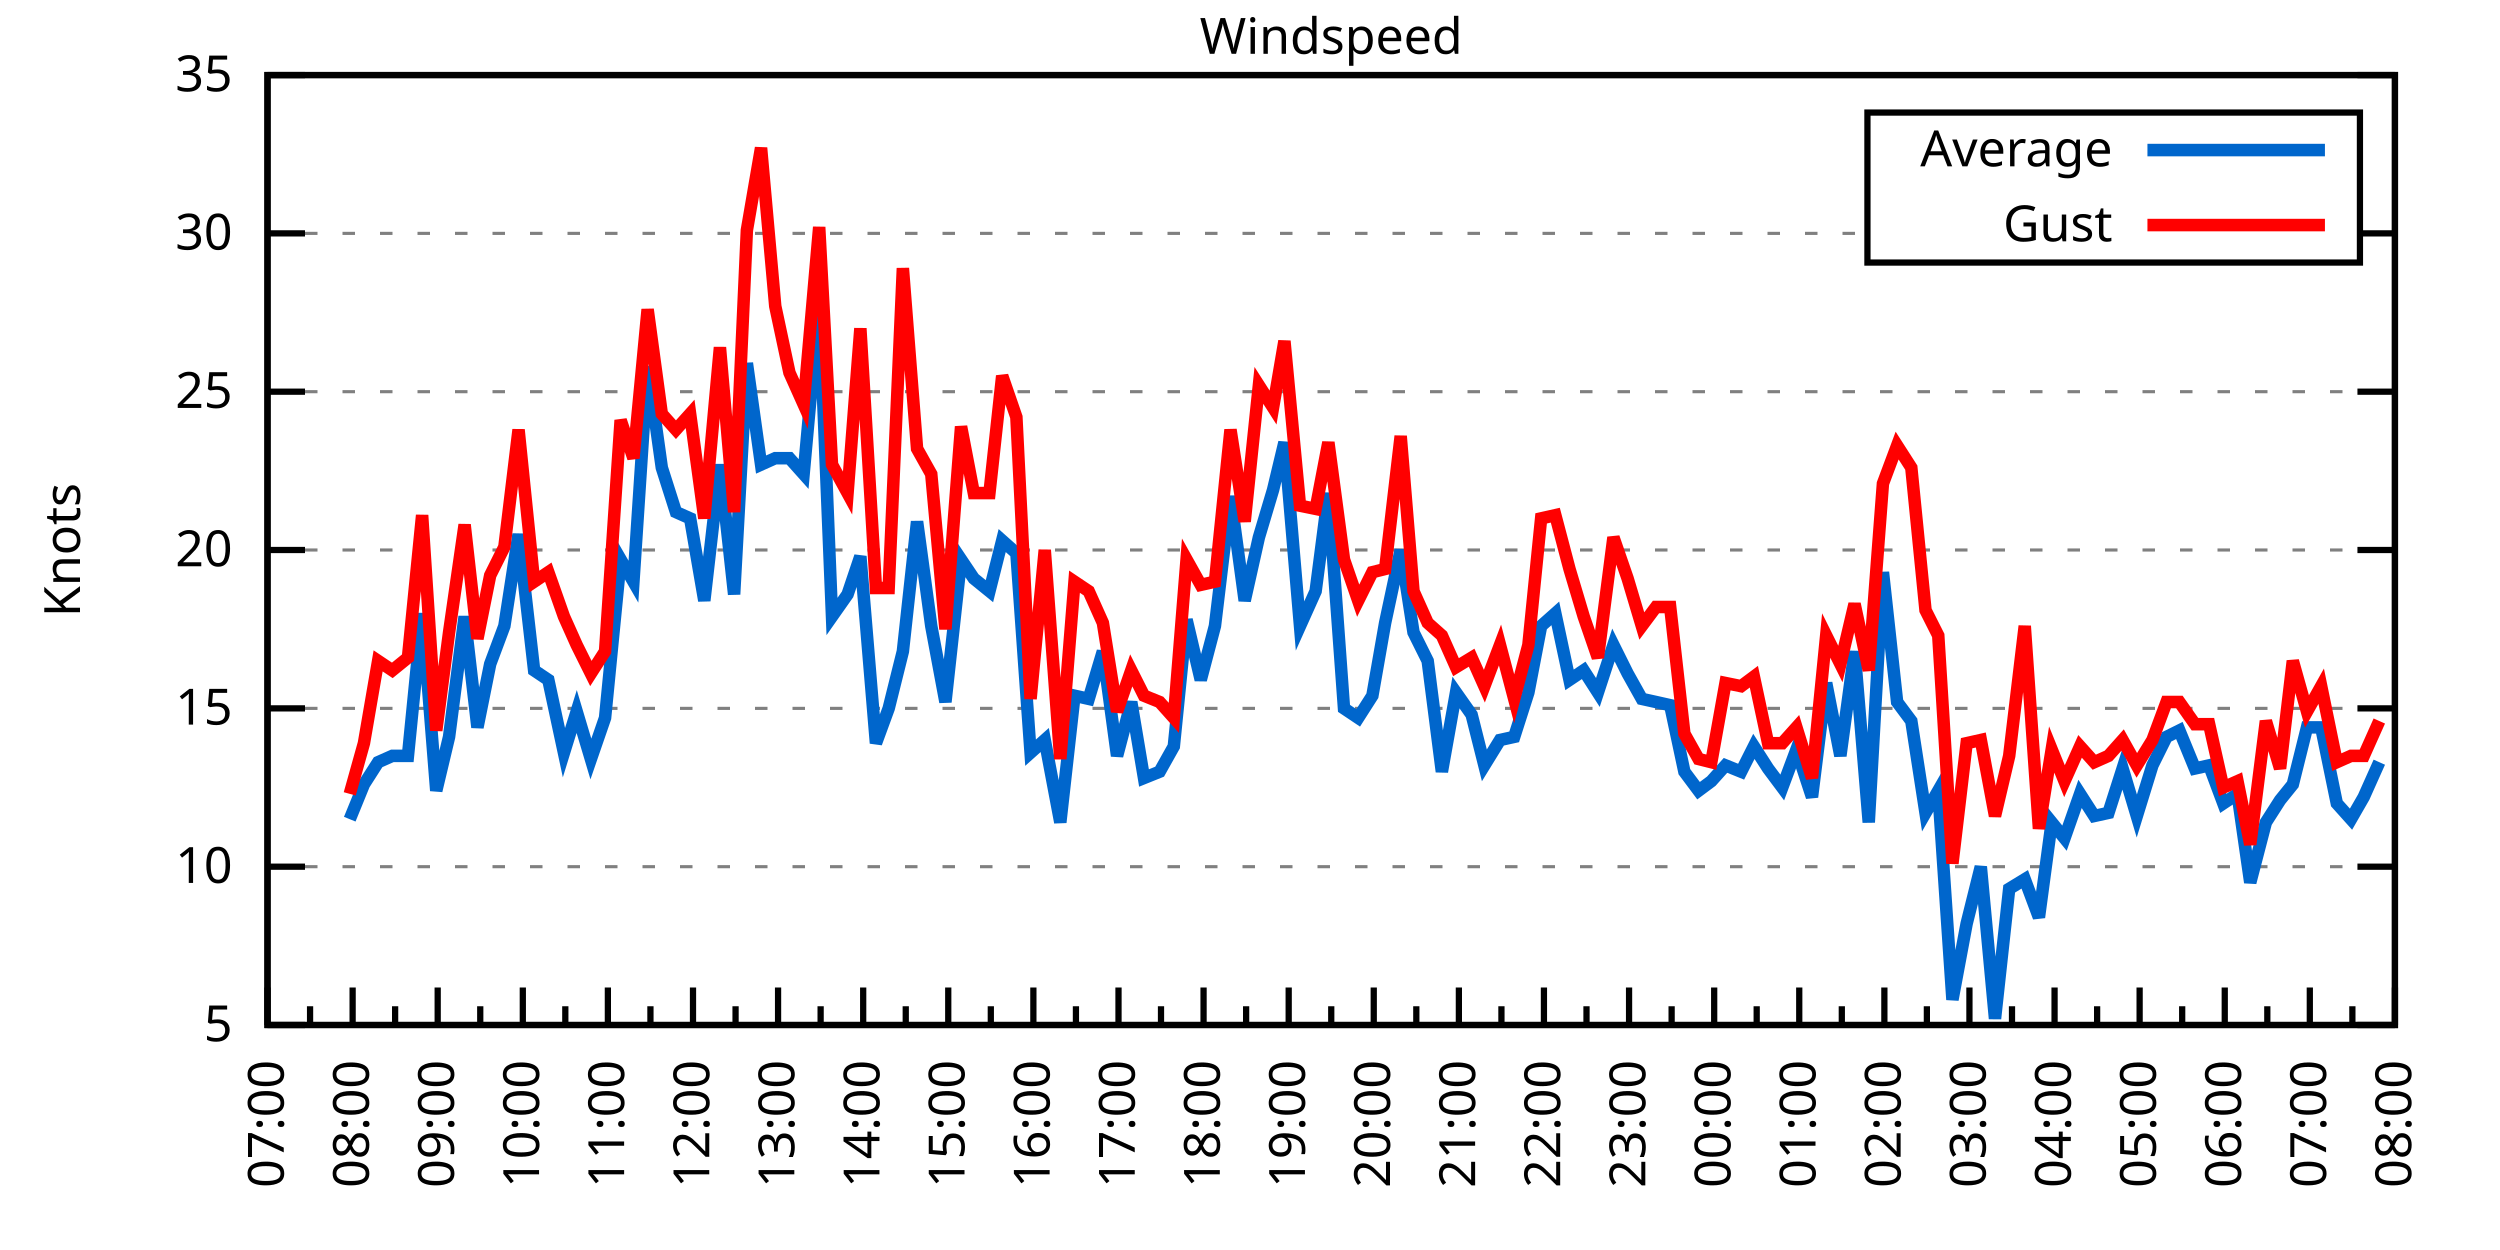
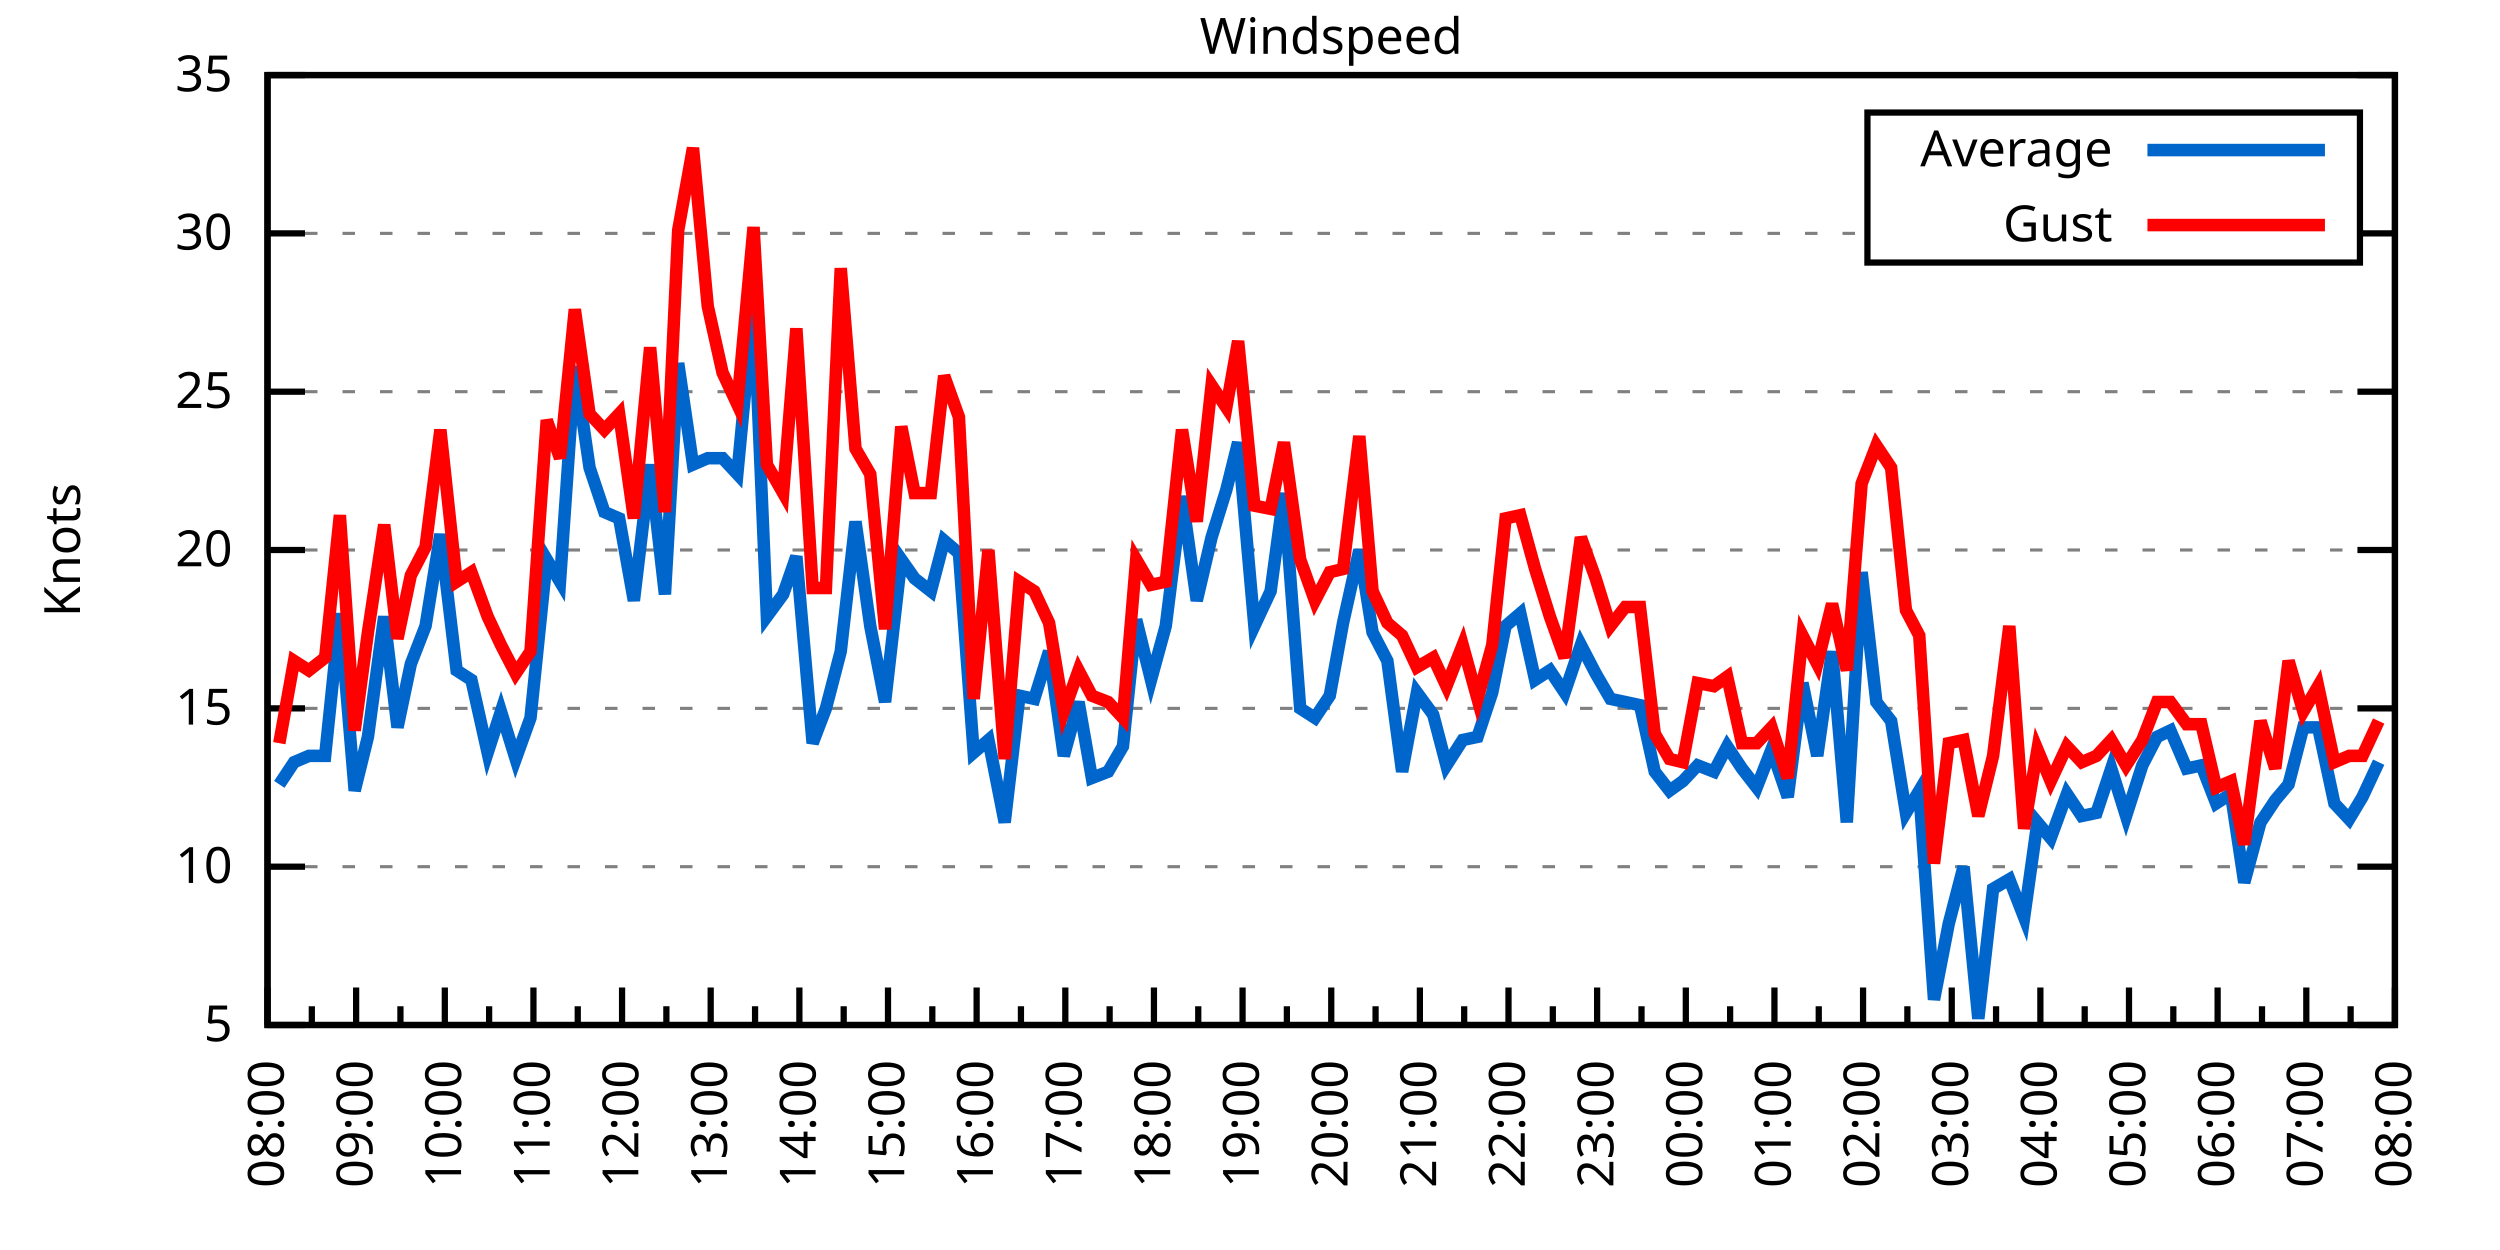
<svg xmlns="http://www.w3.org/2000/svg" xmlns:xlink="http://www.w3.org/1999/xlink" width="400" height="200" viewBox="0 0 400 200">
  <g id="gnuplot_canvas">
    <rect x="0" y="0" width="400" height="200" fill="none" />
    <defs>
      <circle id="gpDot" r="0.5" stroke-width="0.5" stroke="currentColor" />
      <path id="gpPt0" stroke-width="0.333" stroke="currentColor" d="M-1,0 h2 M0,-1 v2" />
      <path id="gpPt1" stroke-width="0.333" stroke="currentColor" d="M-1,-1 L1,1 M1,-1 L-1,1" />
      <path id="gpPt2" stroke-width="0.333" stroke="currentColor" d="M-1,0 L1,0 M0,-1 L0,1 M-1,-1 L1,1 M-1,1 L1,-1" />
      <rect id="gpPt3" stroke-width="0.333" stroke="currentColor" x="-1" y="-1" width="2" height="2" />
      <rect id="gpPt4" stroke-width="0.333" stroke="currentColor" fill="currentColor" x="-1" y="-1" width="2" height="2" />
      <circle id="gpPt5" stroke-width="0.333" stroke="currentColor" cx="0" cy="0" r="1" />
      <use xlink:href="#gpPt5" id="gpPt6" fill="currentColor" stroke="none" />
      <path id="gpPt7" stroke-width="0.333" stroke="currentColor" d="M0,-1.33 L-1.33,0.67 L1.33,0.67 z" />
      <use xlink:href="#gpPt7" id="gpPt8" fill="currentColor" stroke="none" />
      <use xlink:href="#gpPt7" id="gpPt9" stroke="currentColor" transform="rotate(180)" />
      <use xlink:href="#gpPt9" id="gpPt10" fill="currentColor" stroke="none" />
      <use xlink:href="#gpPt3" id="gpPt11" stroke="currentColor" transform="rotate(45)" />
      <use xlink:href="#gpPt11" id="gpPt12" fill="currentColor" stroke="none" />
      <path id="gpPt13" stroke-width="0.333" stroke="currentColor" d="M0,1.330 L1.265,0.411 L0.782,-1.067 L-0.782,-1.076 L-1.265,0.411 z" />
      <use xlink:href="#gpPt13" id="gpPt14" fill="currentColor" stroke="none" />
      <filter id="textbox" filterUnits="objectBoundingBox" x="0" y="0" height="1" width="1">
        <feFlood flood-color="white" flood-opacity="1" result="bgnd" />
        <feComposite in="SourceGraphic" in2="bgnd" operator="atop" />
      </filter>
      <filter id="greybox" filterUnits="objectBoundingBox" x="0" y="0" height="1" width="1">
        <feFlood flood-color="lightgrey" flood-opacity="1" result="grey" />
        <feComposite in="SourceGraphic" in2="grey" operator="atop" />
      </filter>
    </defs>
    <g fill="none" color="white" stroke="currentColor" stroke-width="1.00" stroke-linecap="butt" stroke-linejoin="miter">
</g>
    <g fill="none" color="black" stroke="currentColor" stroke-width="1.00" stroke-linecap="butt" stroke-linejoin="miter">
      <g stroke="none" shape-rendering="crispEdges">
        <polygon fill="rgb(255, 255, 255)" points="42.80,164.00 383.18,164.00 383.18,12.02 42.80,12.02 " />
      </g>
    </g>
    <g fill="none" color="black" stroke="currentColor" stroke-width="1.00" stroke-linecap="butt" stroke-linejoin="miter">
</g>
    <g fill="none" color="black" stroke="black" stroke-width="0.50" stroke-linecap="butt" stroke-linejoin="miter">
</g>
    <g fill="none" color="gray" stroke="currentColor" stroke-width="0.50" stroke-linecap="butt" stroke-linejoin="miter">
      <path stroke="gray" stroke-dasharray="2,4" class="gridline" d="M42.80,164.00 L383.19,164.00  " />
    </g>
    <g fill="none" color="gray" stroke="gray" stroke-width="1.00" stroke-linecap="butt" stroke-linejoin="miter">
</g>
    <g fill="none" color="black" stroke="currentColor" stroke-width="1.00" stroke-linecap="butt" stroke-linejoin="miter">
      <path stroke="black" d="M42.80,164.00 L48.80,164.00 M383.19,164.00 L377.19,164.00  " />
      <g transform="translate(37.20,166.60)" stroke="none" fill="black" font-family="Sans" font-size="8.00" text-anchor="end">
        <text>
          <tspan font-family="Sans"> 5</tspan>
        </text>
      </g>
    </g>
    <g fill="none" color="black" stroke="currentColor" stroke-width="1.00" stroke-linecap="butt" stroke-linejoin="miter">
</g>
    <g fill="none" color="black" stroke="black" stroke-width="0.50" stroke-linecap="butt" stroke-linejoin="miter">
</g>
    <g fill="none" color="gray" stroke="currentColor" stroke-width="0.50" stroke-linecap="butt" stroke-linejoin="miter">
      <path stroke="gray" stroke-dasharray="2,4" class="gridline" d="M42.80,138.67 L383.19,138.67  " />
    </g>
    <g fill="none" color="gray" stroke="gray" stroke-width="1.00" stroke-linecap="butt" stroke-linejoin="miter">
</g>
    <g fill="none" color="black" stroke="currentColor" stroke-width="1.00" stroke-linecap="butt" stroke-linejoin="miter">
      <path stroke="black" d="M42.80,138.67 L48.80,138.67 M383.19,138.67 L377.19,138.67  " />
      <g transform="translate(37.20,141.27)" stroke="none" fill="black" font-family="Sans" font-size="8.00" text-anchor="end">
        <text>
          <tspan font-family="Sans"> 10</tspan>
        </text>
      </g>
    </g>
    <g fill="none" color="black" stroke="currentColor" stroke-width="1.00" stroke-linecap="butt" stroke-linejoin="miter">
</g>
    <g fill="none" color="black" stroke="black" stroke-width="0.50" stroke-linecap="butt" stroke-linejoin="miter">
</g>
    <g fill="none" color="gray" stroke="currentColor" stroke-width="0.50" stroke-linecap="butt" stroke-linejoin="miter">
      <path stroke="gray" stroke-dasharray="2,4" class="gridline" d="M42.80,113.34 L383.19,113.34  " />
    </g>
    <g fill="none" color="gray" stroke="gray" stroke-width="1.00" stroke-linecap="butt" stroke-linejoin="miter">
</g>
    <g fill="none" color="black" stroke="currentColor" stroke-width="1.00" stroke-linecap="butt" stroke-linejoin="miter">
      <path stroke="black" d="M42.80,113.34 L48.80,113.34 M383.19,113.34 L377.19,113.34  " />
      <g transform="translate(37.20,115.94)" stroke="none" fill="black" font-family="Sans" font-size="8.00" text-anchor="end">
        <text>
          <tspan font-family="Sans"> 15</tspan>
        </text>
      </g>
    </g>
    <g fill="none" color="black" stroke="currentColor" stroke-width="1.00" stroke-linecap="butt" stroke-linejoin="miter">
</g>
    <g fill="none" color="black" stroke="black" stroke-width="0.50" stroke-linecap="butt" stroke-linejoin="miter">
</g>
    <g fill="none" color="gray" stroke="currentColor" stroke-width="0.50" stroke-linecap="butt" stroke-linejoin="miter">
      <path stroke="gray" stroke-dasharray="2,4" class="gridline" d="M42.80,88.00 L383.19,88.00  " />
    </g>
    <g fill="none" color="gray" stroke="gray" stroke-width="1.00" stroke-linecap="butt" stroke-linejoin="miter">
</g>
    <g fill="none" color="black" stroke="currentColor" stroke-width="1.00" stroke-linecap="butt" stroke-linejoin="miter">
      <path stroke="black" d="M42.80,88.00 L48.80,88.00 M383.19,88.00 L377.19,88.00  " />
      <g transform="translate(37.20,90.60)" stroke="none" fill="black" font-family="Sans" font-size="8.00" text-anchor="end">
        <text>
          <tspan font-family="Sans"> 20</tspan>
        </text>
      </g>
    </g>
    <g fill="none" color="black" stroke="currentColor" stroke-width="1.00" stroke-linecap="butt" stroke-linejoin="miter">
</g>
    <g fill="none" color="black" stroke="black" stroke-width="0.50" stroke-linecap="butt" stroke-linejoin="miter">
</g>
    <g fill="none" color="gray" stroke="currentColor" stroke-width="0.50" stroke-linecap="butt" stroke-linejoin="miter">
      <path stroke="gray" stroke-dasharray="2,4" class="gridline" d="M42.80,62.67 L383.19,62.67  " />
    </g>
    <g fill="none" color="gray" stroke="gray" stroke-width="1.00" stroke-linecap="butt" stroke-linejoin="miter">
</g>
    <g fill="none" color="black" stroke="currentColor" stroke-width="1.00" stroke-linecap="butt" stroke-linejoin="miter">
      <path stroke="black" d="M42.80,62.67 L48.80,62.67 M383.19,62.67 L377.19,62.67  " />
      <g transform="translate(37.20,65.27)" stroke="none" fill="black" font-family="Sans" font-size="8.00" text-anchor="end">
        <text>
          <tspan font-family="Sans"> 25</tspan>
        </text>
      </g>
    </g>
    <g fill="none" color="black" stroke="currentColor" stroke-width="1.00" stroke-linecap="butt" stroke-linejoin="miter">
</g>
    <g fill="none" color="black" stroke="black" stroke-width="0.50" stroke-linecap="butt" stroke-linejoin="miter">
</g>
    <g fill="none" color="gray" stroke="currentColor" stroke-width="0.50" stroke-linecap="butt" stroke-linejoin="miter">
      <path stroke="gray" stroke-dasharray="2,4" class="gridline" d="M42.80,37.34 L298.79,37.34 M377.59,37.34 L383.19,37.34  " />
    </g>
    <g fill="none" color="gray" stroke="gray" stroke-width="1.00" stroke-linecap="butt" stroke-linejoin="miter">
</g>
    <g fill="none" color="black" stroke="currentColor" stroke-width="1.00" stroke-linecap="butt" stroke-linejoin="miter">
      <path stroke="black" d="M42.80,37.34 L48.80,37.34 M383.19,37.34 L377.19,37.34  " />
      <g transform="translate(37.20,39.94)" stroke="none" fill="black" font-family="Sans" font-size="8.00" text-anchor="end">
        <text>
          <tspan font-family="Sans"> 30</tspan>
        </text>
      </g>
    </g>
    <g fill="none" color="black" stroke="currentColor" stroke-width="1.00" stroke-linecap="butt" stroke-linejoin="miter">
</g>
    <g fill="none" color="black" stroke="black" stroke-width="0.50" stroke-linecap="butt" stroke-linejoin="miter">
</g>
    <g fill="none" color="gray" stroke="currentColor" stroke-width="0.50" stroke-linecap="butt" stroke-linejoin="miter">
      <path stroke="gray" stroke-dasharray="2,4" class="gridline" d="M42.80,12.01 L383.19,12.01  " />
    </g>
    <g fill="none" color="gray" stroke="gray" stroke-width="1.00" stroke-linecap="butt" stroke-linejoin="miter">
</g>
    <g fill="none" color="black" stroke="currentColor" stroke-width="1.00" stroke-linecap="butt" stroke-linejoin="miter">
      <path stroke="black" d="M42.80,12.01 L48.80,12.01 M383.19,12.01 L377.19,12.01  " />
      <g transform="translate(37.20,14.61)" stroke="none" fill="black" font-family="Sans" font-size="8.00" text-anchor="end">
        <text>
          <tspan font-family="Sans"> 35</tspan>
        </text>
      </g>
    </g>
    <g fill="none" color="black" stroke="currentColor" stroke-width="1.00" stroke-linecap="butt" stroke-linejoin="miter">
      <path stroke="black" d="M42.80,164.00 L42.80,158.00  " />
      <g transform="translate(45.40,169.60) rotate(270)" stroke="none" fill="black" font-family="Sans" font-size="8.00" text-anchor="end">
        <text>
+           <tspan font-family="Sans">08:00</tspan>
+         </text>
+       </g>
+     </g>
+     <g fill="none" color="black" stroke="currentColor" stroke-width="1.00" stroke-linecap="butt" stroke-linejoin="miter">
+       <path stroke="black" d="M49.89,164.00 L49.89,161.00 M56.98,164.00 L56.98,158.00  " />
+       <g transform="translate(59.58,169.60) rotate(270)" stroke="none" fill="black" font-family="Sans" font-size="8.00" text-anchor="end">
+         <text>
+           <tspan font-family="Sans">09:00</tspan>
+         </text>
+       </g>
+     </g>
+     <g fill="none" color="black" stroke="currentColor" stroke-width="1.00" stroke-linecap="butt" stroke-linejoin="miter">
+       <path stroke="black" d="M64.07,164.00 L64.07,161.00 M71.17,164.00 L71.17,158.00  " />
+       <g transform="translate(73.77,169.60) rotate(270)" stroke="none" fill="black" font-family="Sans" font-size="8.00" text-anchor="end">
+         <text>
+           <tspan font-family="Sans">10:00</tspan>
+         </text>
+       </g>
+     </g>
+     <g fill="none" color="black" stroke="currentColor" stroke-width="1.00" stroke-linecap="butt" stroke-linejoin="miter">
+       <path stroke="black" d="M78.26,164.00 L78.26,161.00 M85.35,164.00 L85.35,158.00  " />
+       <g transform="translate(87.95,169.60) rotate(270)" stroke="none" fill="black" font-family="Sans" font-size="8.00" text-anchor="end">
+         <text>
+           <tspan font-family="Sans">11:00</tspan>
+         </text>
+       </g>
+     </g>
+     <g fill="none" color="black" stroke="currentColor" stroke-width="1.00" stroke-linecap="butt" stroke-linejoin="miter">
+       <path stroke="black" d="M92.44,164.00 L92.44,161.00 M99.53,164.00 L99.53,158.00  " />
+       <g transform="translate(102.13,169.60) rotate(270)" stroke="none" fill="black" font-family="Sans" font-size="8.00" text-anchor="end">
+         <text>
+           <tspan font-family="Sans">12:00</tspan>
+         </text>
+       </g>
+     </g>
+     <g fill="none" color="black" stroke="currentColor" stroke-width="1.00" stroke-linecap="butt" stroke-linejoin="miter">
+       <path stroke="black" d="M106.62,164.00 L106.62,161.00 M113.71,164.00 L113.71,158.00  " />
+       <g transform="translate(116.31,169.60) rotate(270)" stroke="none" fill="black" font-family="Sans" font-size="8.00" text-anchor="end">
+         <text>
+           <tspan font-family="Sans">13:00</tspan>
+         </text>
+       </g>
+     </g>
+     <g fill="none" color="black" stroke="currentColor" stroke-width="1.00" stroke-linecap="butt" stroke-linejoin="miter">
+       <path stroke="black" d="M120.81,164.00 L120.81,161.00 M127.90,164.00 L127.90,158.00  " />
+       <g transform="translate(130.50,169.60) rotate(270)" stroke="none" fill="black" font-family="Sans" font-size="8.00" text-anchor="end">
+         <text>
+           <tspan font-family="Sans">14:00</tspan>
+         </text>
+       </g>
+     </g>
+     <g fill="none" color="black" stroke="currentColor" stroke-width="1.00" stroke-linecap="butt" stroke-linejoin="miter">
+       <path stroke="black" d="M134.99,164.00 L134.99,161.00 M142.08,164.00 L142.08,158.00  " />
+       <g transform="translate(144.68,169.60) rotate(270)" stroke="none" fill="black" font-family="Sans" font-size="8.00" text-anchor="end">
+         <text>
+           <tspan font-family="Sans">15:00</tspan>
+         </text>
+       </g>
+     </g>
+     <g fill="none" color="black" stroke="currentColor" stroke-width="1.00" stroke-linecap="butt" stroke-linejoin="miter">
+       <path stroke="black" d="M149.17,164.00 L149.17,161.00 M156.26,164.00 L156.26,158.00  " />
+       <g transform="translate(158.86,169.60) rotate(270)" stroke="none" fill="black" font-family="Sans" font-size="8.00" text-anchor="end">
+         <text>
+           <tspan font-family="Sans">16:00</tspan>
+         </text>
+       </g>
+     </g>
+     <g fill="none" color="black" stroke="currentColor" stroke-width="1.00" stroke-linecap="butt" stroke-linejoin="miter">
+       <path stroke="black" d="M163.35,164.00 L163.35,161.00 M170.45,164.00 L170.45,158.00  " />
+       <g transform="translate(173.05,169.60) rotate(270)" stroke="none" fill="black" font-family="Sans" font-size="8.00" text-anchor="end">
+         <text>
+           <tspan font-family="Sans">17:00</tspan>
+         </text>
+       </g>
+     </g>
+     <g fill="none" color="black" stroke="currentColor" stroke-width="1.00" stroke-linecap="butt" stroke-linejoin="miter">
+       <path stroke="black" d="M177.54,164.00 L177.54,161.00 M184.63,164.00 L184.63,158.00  " />
+       <g transform="translate(187.23,169.60) rotate(270)" stroke="none" fill="black" font-family="Sans" font-size="8.00" text-anchor="end">
+         <text>
+           <tspan font-family="Sans">18:00</tspan>
+         </text>
+       </g>
+     </g>
+     <g fill="none" color="black" stroke="currentColor" stroke-width="1.00" stroke-linecap="butt" stroke-linejoin="miter">
+       <path stroke="black" d="M191.72,164.00 L191.72,161.00 M198.81,164.00 L198.81,158.00  " />
+       <g transform="translate(201.41,169.60) rotate(270)" stroke="none" fill="black" font-family="Sans" font-size="8.00" text-anchor="end">
+         <text>
+           <tspan font-family="Sans">19:00</tspan>
+         </text>
+       </g>
+     </g>
+     <g fill="none" color="black" stroke="currentColor" stroke-width="1.00" stroke-linecap="butt" stroke-linejoin="miter">
+       <path stroke="black" d="M205.90,164.00 L205.90,161.00 M213.00,164.00 L213.00,158.00  " />
+       <g transform="translate(215.60,169.60) rotate(270)" stroke="none" fill="black" font-family="Sans" font-size="8.00" text-anchor="end">
+         <text>
+           <tspan font-family="Sans">20:00</tspan>
+         </text>
+       </g>
+     </g>
+     <g fill="none" color="black" stroke="currentColor" stroke-width="1.00" stroke-linecap="butt" stroke-linejoin="miter">
+       <path stroke="black" d="M220.09,164.00 L220.09,161.00 M227.18,164.00 L227.18,158.00  " />
+       <g transform="translate(229.78,169.60) rotate(270)" stroke="none" fill="black" font-family="Sans" font-size="8.00" text-anchor="end">
+         <text>
+           <tspan font-family="Sans">21:00</tspan>
+         </text>
+       </g>
+     </g>
+     <g fill="none" color="black" stroke="currentColor" stroke-width="1.00" stroke-linecap="butt" stroke-linejoin="miter">
+       <path stroke="black" d="M234.27,164.00 L234.27,161.00 M241.36,164.00 L241.36,158.00  " />
+       <g transform="translate(243.96,169.60) rotate(270)" stroke="none" fill="black" font-family="Sans" font-size="8.00" text-anchor="end">
+         <text>
+           <tspan font-family="Sans">22:00</tspan>
+         </text>
+       </g>
+     </g>
+     <g fill="none" color="black" stroke="currentColor" stroke-width="1.00" stroke-linecap="butt" stroke-linejoin="miter">
+       <path stroke="black" d="M248.45,164.00 L248.45,161.00 M255.54,164.00 L255.54,158.00  " />
+       <g transform="translate(258.14,169.60) rotate(270)" stroke="none" fill="black" font-family="Sans" font-size="8.00" text-anchor="end">
+         <text>
+           <tspan font-family="Sans">23:00</tspan>
+         </text>
+       </g>
+     </g>
+     <g fill="none" color="black" stroke="currentColor" stroke-width="1.00" stroke-linecap="butt" stroke-linejoin="miter">
+       <path stroke="black" d="M262.64,164.00 L262.64,161.00 M269.73,164.00 L269.73,158.00  " />
+       <g transform="translate(272.33,169.60) rotate(270)" stroke="none" fill="black" font-family="Sans" font-size="8.00" text-anchor="end">
+         <text>
+           <tspan font-family="Sans">00:00</tspan>
+         </text>
+       </g>
+     </g>
+     <g fill="none" color="black" stroke="currentColor" stroke-width="1.00" stroke-linecap="butt" stroke-linejoin="miter">
+       <path stroke="black" d="M276.82,164.00 L276.82,161.00 M283.91,164.00 L283.91,158.00  " />
+       <g transform="translate(286.51,169.60) rotate(270)" stroke="none" fill="black" font-family="Sans" font-size="8.00" text-anchor="end">
+         <text>
+           <tspan font-family="Sans">01:00</tspan>
+         </text>
+       </g>
+     </g>
+     <g fill="none" color="black" stroke="currentColor" stroke-width="1.00" stroke-linecap="butt" stroke-linejoin="miter">
+       <path stroke="black" d="M291.00,164.00 L291.00,161.00 M298.09,164.00 L298.09,158.00  " />
+       <g transform="translate(300.69,169.60) rotate(270)" stroke="none" fill="black" font-family="Sans" font-size="8.00" text-anchor="end">
+         <text>
+           <tspan font-family="Sans">02:00</tspan>
+         </text>
+       </g>
+     </g>
+     <g fill="none" color="black" stroke="currentColor" stroke-width="1.00" stroke-linecap="butt" stroke-linejoin="miter">
+       <path stroke="black" d="M305.18,164.00 L305.18,161.00 M312.28,164.00 L312.28,158.00  " />
+       <g transform="translate(314.88,169.60) rotate(270)" stroke="none" fill="black" font-family="Sans" font-size="8.00" text-anchor="end">
+         <text>
+           <tspan font-family="Sans">03:00</tspan>
+         </text>
+       </g>
+     </g>
+     <g fill="none" color="black" stroke="currentColor" stroke-width="1.00" stroke-linecap="butt" stroke-linejoin="miter">
+       <path stroke="black" d="M319.37,164.00 L319.37,161.00 M326.46,164.00 L326.46,158.00  " />
+       <g transform="translate(329.06,169.60) rotate(270)" stroke="none" fill="black" font-family="Sans" font-size="8.00" text-anchor="end">
+         <text>
+           <tspan font-family="Sans">04:00</tspan>
+         </text>
+       </g>
+     </g>
+     <g fill="none" color="black" stroke="currentColor" stroke-width="1.00" stroke-linecap="butt" stroke-linejoin="miter">
+       <path stroke="black" d="M333.55,164.00 L333.55,161.00 M340.64,164.00 L340.64,158.00  " />
+       <g transform="translate(343.24,169.60) rotate(270)" stroke="none" fill="black" font-family="Sans" font-size="8.00" text-anchor="end">
+         <text>
+           <tspan font-family="Sans">05:00</tspan>
+         </text>
+       </g>
+     </g>
+     <g fill="none" color="black" stroke="currentColor" stroke-width="1.00" stroke-linecap="butt" stroke-linejoin="miter">
+       <path stroke="black" d="M347.73,164.00 L347.73,161.00 M354.82,164.00 L354.82,158.00  " />
+       <g transform="translate(357.42,169.60) rotate(270)" stroke="none" fill="black" font-family="Sans" font-size="8.00" text-anchor="end">
+         <text>
+           <tspan font-family="Sans">06:00</tspan>
+         </text>
+       </g>
+     </g>
+     <g fill="none" color="black" stroke="currentColor" stroke-width="1.00" stroke-linecap="butt" stroke-linejoin="miter">
+       <path stroke="black" d="M361.92,164.00 L361.92,161.00 M369.01,164.00 L369.01,158.00  " />
+       <g transform="translate(371.61,169.60) rotate(270)" stroke="none" fill="black" font-family="Sans" font-size="8.00" text-anchor="end">
+         <text>
          <tspan font-family="Sans">07:00</tspan>
        </text>
      </g>
    </g>
    <g fill="none" color="black" stroke="currentColor" stroke-width="1.00" stroke-linecap="butt" stroke-linejoin="miter">
-       <path stroke="black" d="M49.61,164.00 L49.61,161.00 M56.42,164.00 L56.42,158.00  " />
-       <g transform="translate(59.02,169.60) rotate(270)" stroke="none" fill="black" font-family="Sans" font-size="8.00" text-anchor="end">
-         <text>
-           <tspan font-family="Sans">08:00</tspan>
-         </text>
-       </g>
-     </g>
-     <g fill="none" color="black" stroke="currentColor" stroke-width="1.00" stroke-linecap="butt" stroke-linejoin="miter">
-       <path stroke="black" d="M63.22,164.00 L63.22,161.00 M70.03,164.00 L70.03,158.00  " />
-       <g transform="translate(72.63,169.60) rotate(270)" stroke="none" fill="black" font-family="Sans" font-size="8.00" text-anchor="end">
-         <text>
-           <tspan font-family="Sans">09:00</tspan>
-         </text>
-       </g>
-     </g>
-     <g fill="none" color="black" stroke="currentColor" stroke-width="1.00" stroke-linecap="butt" stroke-linejoin="miter">
-       <path stroke="black" d="M76.84,164.00 L76.84,161.00 M83.65,164.00 L83.65,158.00  " />
-       <g transform="translate(86.25,169.60) rotate(270)" stroke="none" fill="black" font-family="Sans" font-size="8.00" text-anchor="end">
-         <text>
-           <tspan font-family="Sans">10:00</tspan>
-         </text>
-       </g>
-     </g>
-     <g fill="none" color="black" stroke="currentColor" stroke-width="1.00" stroke-linecap="butt" stroke-linejoin="miter">
-       <path stroke="black" d="M90.45,164.00 L90.45,161.00 M97.26,164.00 L97.26,158.00  " />
-       <g transform="translate(99.86,169.60) rotate(270)" stroke="none" fill="black" font-family="Sans" font-size="8.00" text-anchor="end">
-         <text>
-           <tspan font-family="Sans">11:00</tspan>
-         </text>
-       </g>
-     </g>
-     <g fill="none" color="black" stroke="currentColor" stroke-width="1.00" stroke-linecap="butt" stroke-linejoin="miter">
-       <path stroke="black" d="M104.07,164.00 L104.07,161.00 M110.88,164.00 L110.88,158.00  " />
-       <g transform="translate(113.48,169.60) rotate(270)" stroke="none" fill="black" font-family="Sans" font-size="8.00" text-anchor="end">
-         <text>
-           <tspan font-family="Sans">12:00</tspan>
-         </text>
-       </g>
-     </g>
-     <g fill="none" color="black" stroke="currentColor" stroke-width="1.00" stroke-linecap="butt" stroke-linejoin="miter">
-       <path stroke="black" d="M117.69,164.00 L117.69,161.00 M124.49,164.00 L124.49,158.00  " />
-       <g transform="translate(127.09,169.60) rotate(270)" stroke="none" fill="black" font-family="Sans" font-size="8.00" text-anchor="end">
-         <text>
-           <tspan font-family="Sans">13:00</tspan>
-         </text>
-       </g>
-     </g>
-     <g fill="none" color="black" stroke="currentColor" stroke-width="1.00" stroke-linecap="butt" stroke-linejoin="miter">
-       <path stroke="black" d="M131.30,164.00 L131.30,161.00 M138.11,164.00 L138.11,158.00  " />
-       <g transform="translate(140.71,169.60) rotate(270)" stroke="none" fill="black" font-family="Sans" font-size="8.00" text-anchor="end">
-         <text>
-           <tspan font-family="Sans">14:00</tspan>
-         </text>
-       </g>
-     </g>
-     <g fill="none" color="black" stroke="currentColor" stroke-width="1.00" stroke-linecap="butt" stroke-linejoin="miter">
-       <path stroke="black" d="M144.92,164.00 L144.92,161.00 M151.72,164.00 L151.72,158.00  " />
-       <g transform="translate(154.32,169.60) rotate(270)" stroke="none" fill="black" font-family="Sans" font-size="8.00" text-anchor="end">
-         <text>
-           <tspan font-family="Sans">15:00</tspan>
-         </text>
-       </g>
-     </g>
-     <g fill="none" color="black" stroke="currentColor" stroke-width="1.00" stroke-linecap="butt" stroke-linejoin="miter">
-       <path stroke="black" d="M158.53,164.00 L158.53,161.00 M165.34,164.00 L165.34,158.00  " />
-       <g transform="translate(167.94,169.60) rotate(270)" stroke="none" fill="black" font-family="Sans" font-size="8.00" text-anchor="end">
-         <text>
-           <tspan font-family="Sans">16:00</tspan>
-         </text>
-       </g>
-     </g>
-     <g fill="none" color="black" stroke="currentColor" stroke-width="1.00" stroke-linecap="butt" stroke-linejoin="miter">
-       <path stroke="black" d="M172.15,164.00 L172.15,161.00 M178.96,164.00 L178.96,158.00  " />
-       <g transform="translate(181.56,169.60) rotate(270)" stroke="none" fill="black" font-family="Sans" font-size="8.00" text-anchor="end">
-         <text>
-           <tspan font-family="Sans">17:00</tspan>
-         </text>
-       </g>
-     </g>
-     <g fill="none" color="black" stroke="currentColor" stroke-width="1.00" stroke-linecap="butt" stroke-linejoin="miter">
-       <path stroke="black" d="M185.76,164.00 L185.76,161.00 M192.57,164.00 L192.57,158.00  " />
-       <g transform="translate(195.17,169.60) rotate(270)" stroke="none" fill="black" font-family="Sans" font-size="8.00" text-anchor="end">
-         <text>
-           <tspan font-family="Sans">18:00</tspan>
-         </text>
-       </g>
-     </g>
-     <g fill="none" color="black" stroke="currentColor" stroke-width="1.00" stroke-linecap="butt" stroke-linejoin="miter">
-       <path stroke="black" d="M199.38,164.00 L199.38,161.00 M206.19,164.00 L206.19,158.00  " />
-       <g transform="translate(208.79,169.60) rotate(270)" stroke="none" fill="black" font-family="Sans" font-size="8.00" text-anchor="end">
-         <text>
-           <tspan font-family="Sans">19:00</tspan>
-         </text>
-       </g>
-     </g>
-     <g fill="none" color="black" stroke="currentColor" stroke-width="1.00" stroke-linecap="butt" stroke-linejoin="miter">
-       <path stroke="black" d="M213.00,164.00 L213.00,161.00 M219.80,164.00 L219.80,158.00  " />
-       <g transform="translate(222.40,169.60) rotate(270)" stroke="none" fill="black" font-family="Sans" font-size="8.00" text-anchor="end">
-         <text>
-           <tspan font-family="Sans">20:00</tspan>
-         </text>
-       </g>
-     </g>
-     <g fill="none" color="black" stroke="currentColor" stroke-width="1.00" stroke-linecap="butt" stroke-linejoin="miter">
-       <path stroke="black" d="M226.61,164.00 L226.61,161.00 M233.42,164.00 L233.42,158.00  " />
-       <g transform="translate(236.02,169.60) rotate(270)" stroke="none" fill="black" font-family="Sans" font-size="8.00" text-anchor="end">
-         <text>
-           <tspan font-family="Sans">21:00</tspan>
-         </text>
-       </g>
-     </g>
-     <g fill="none" color="black" stroke="currentColor" stroke-width="1.00" stroke-linecap="butt" stroke-linejoin="miter">
-       <path stroke="black" d="M240.23,164.00 L240.23,161.00 M247.03,164.00 L247.03,158.00  " />
-       <g transform="translate(249.63,169.60) rotate(270)" stroke="none" fill="black" font-family="Sans" font-size="8.00" text-anchor="end">
-         <text>
-           <tspan font-family="Sans">22:00</tspan>
-         </text>
-       </g>
-     </g>
-     <g fill="none" color="black" stroke="currentColor" stroke-width="1.00" stroke-linecap="butt" stroke-linejoin="miter">
-       <path stroke="black" d="M253.84,164.00 L253.84,161.00 M260.65,164.00 L260.65,158.00  " />
-       <g transform="translate(263.25,169.60) rotate(270)" stroke="none" fill="black" font-family="Sans" font-size="8.00" text-anchor="end">
-         <text>
-           <tspan font-family="Sans">23:00</tspan>
-         </text>
-       </g>
-     </g>
-     <g fill="none" color="black" stroke="currentColor" stroke-width="1.00" stroke-linecap="butt" stroke-linejoin="miter">
-       <path stroke="black" d="M267.46,164.00 L267.46,161.00 M274.27,164.00 L274.27,158.00  " />
-       <g transform="translate(276.87,169.60) rotate(270)" stroke="none" fill="black" font-family="Sans" font-size="8.00" text-anchor="end">
-         <text>
-           <tspan font-family="Sans">00:00</tspan>
-         </text>
-       </g>
-     </g>
-     <g fill="none" color="black" stroke="currentColor" stroke-width="1.00" stroke-linecap="butt" stroke-linejoin="miter">
-       <path stroke="black" d="M281.07,164.00 L281.07,161.00 M287.88,164.00 L287.88,158.00  " />
-       <g transform="translate(290.48,169.60) rotate(270)" stroke="none" fill="black" font-family="Sans" font-size="8.00" text-anchor="end">
-         <text>
-           <tspan font-family="Sans">01:00</tspan>
-         </text>
-       </g>
-     </g>
-     <g fill="none" color="black" stroke="currentColor" stroke-width="1.00" stroke-linecap="butt" stroke-linejoin="miter">
-       <path stroke="black" d="M294.69,164.00 L294.69,161.00 M301.50,164.00 L301.50,158.00  " />
-       <g transform="translate(304.10,169.60) rotate(270)" stroke="none" fill="black" font-family="Sans" font-size="8.00" text-anchor="end">
-         <text>
-           <tspan font-family="Sans">02:00</tspan>
-         </text>
-       </g>
-     </g>
-     <g fill="none" color="black" stroke="currentColor" stroke-width="1.00" stroke-linecap="butt" stroke-linejoin="miter">
-       <path stroke="black" d="M308.30,164.00 L308.30,161.00 M315.11,164.00 L315.11,158.00  " />
-       <g transform="translate(317.71,169.60) rotate(270)" stroke="none" fill="black" font-family="Sans" font-size="8.00" text-anchor="end">
-         <text>
-           <tspan font-family="Sans">03:00</tspan>
-         </text>
-       </g>
-     </g>
-     <g fill="none" color="black" stroke="currentColor" stroke-width="1.00" stroke-linecap="butt" stroke-linejoin="miter">
-       <path stroke="black" d="M321.92,164.00 L321.92,161.00 M328.73,164.00 L328.73,158.00  " />
-       <g transform="translate(331.33,169.60) rotate(270)" stroke="none" fill="black" font-family="Sans" font-size="8.00" text-anchor="end">
-         <text>
-           <tspan font-family="Sans">04:00</tspan>
-         </text>
-       </g>
-     </g>
-     <g fill="none" color="black" stroke="currentColor" stroke-width="1.00" stroke-linecap="butt" stroke-linejoin="miter">
-       <path stroke="black" d="M335.54,164.00 L335.54,161.00 M342.34,164.00 L342.34,158.00  " />
-       <g transform="translate(344.94,169.60) rotate(270)" stroke="none" fill="black" font-family="Sans" font-size="8.00" text-anchor="end">
-         <text>
-           <tspan font-family="Sans">05:00</tspan>
-         </text>
-       </g>
-     </g>
-     <g fill="none" color="black" stroke="currentColor" stroke-width="1.00" stroke-linecap="butt" stroke-linejoin="miter">
-       <path stroke="black" d="M349.15,164.00 L349.15,161.00 M355.96,164.00 L355.96,158.00  " />
-       <g transform="translate(358.56,169.60) rotate(270)" stroke="none" fill="black" font-family="Sans" font-size="8.00" text-anchor="end">
-         <text>
-           <tspan font-family="Sans">06:00</tspan>
-         </text>
-       </g>
-     </g>
-     <g fill="none" color="black" stroke="currentColor" stroke-width="1.00" stroke-linecap="butt" stroke-linejoin="miter">
-       <path stroke="black" d="M362.77,164.00 L362.77,161.00 M369.57,164.00 L369.57,158.00  " />
-       <g transform="translate(372.17,169.60) rotate(270)" stroke="none" fill="black" font-family="Sans" font-size="8.00" text-anchor="end">
-         <text>
-           <tspan font-family="Sans">07:00</tspan>
-         </text>
-       </g>
-     </g>
-     <g fill="none" color="black" stroke="currentColor" stroke-width="1.00" stroke-linecap="butt" stroke-linejoin="miter">
-       <path stroke="black" d="M376.38,164.00 L376.38,161.00 M383.19,164.00 L383.19,158.00  " />
+       <path stroke="black" d="M376.10,164.00 L376.10,161.00 M383.19,164.00 L383.19,158.00  " />
      <g transform="translate(385.79,169.60) rotate(270)" stroke="none" fill="black" font-family="Sans" font-size="8.00" text-anchor="end">
        <text>
          <tspan font-family="Sans">08:00</tspan>
        </text>
      </g>
    </g>
    <g fill="none" color="black" stroke="currentColor" stroke-width="1.00" stroke-linecap="butt" stroke-linejoin="miter">
</g>
    <g fill="none" color="black" stroke="currentColor" stroke-width="1.00" stroke-linecap="butt" stroke-linejoin="miter">
      <path stroke="black" d="M42.80,12.01 L42.80,164.00 L383.19,164.00 L383.19,12.01 L42.80,12.01 Z  " />
    </g>
    <g fill="none" color="black" stroke="currentColor" stroke-width="1.00" stroke-linecap="butt" stroke-linejoin="miter">
      <g transform="translate(12.80,88.01) rotate(270)" stroke="none" fill="black" font-family="Sans" font-size="8.00" text-anchor="middle">
        <text>
          <tspan font-family="Sans">Knots</tspan>
        </text>
      </g>
    </g>
    <g fill="none" color="black" stroke="currentColor" stroke-width="1.00" stroke-linecap="butt" stroke-linejoin="miter">
</g>
    <g fill="none" color="black" stroke="currentColor" stroke-width="1.00" stroke-linecap="butt" stroke-linejoin="miter">
      <path stroke="black" d="M298.79,42.01 L298.79,18.01 L377.59,18.01 L377.59,42.01 L298.79,42.01 Z  " />
    </g>
    <g id="Windspeed_plot_1">
      <g fill="none" color="white" stroke="black" stroke-width="2.00" stroke-linecap="butt" stroke-linejoin="miter">
</g>
      <g fill="none" color="black" stroke="currentColor" stroke-width="2.00" stroke-linecap="butt" stroke-linejoin="miter">
        <g transform="translate(337.99,26.61)" stroke="none" fill="black" font-family="Sans" font-size="8.00" text-anchor="end">
          <text>
            <tspan font-family="Sans">Average</tspan>
          </text>
        </g>
      </g>
      <g fill="none" color="black" stroke="currentColor" stroke-width="2.00" stroke-linecap="butt" stroke-linejoin="miter">
-         <path stroke="rgb(  0, 102, 204)" d="M343.59,24.01 L371.99,24.01 M55.96,131.07 L58.23,125.50 L60.50,121.95 L62.77,120.94 L65.27,120.94 L67.54,98.14   L69.80,126.51 L71.85,117.90 L74.34,98.64 L76.39,116.38 L78.43,106.24 L80.70,100.16 L82.97,85.47 L85.46,107.26   L87.73,108.78 L90.23,120.43 L92.27,113.84 L94.54,121.44 L96.81,114.86 L99.30,89.52 L101.35,93.07 L103.62,58.62   L105.89,74.83 L108.15,81.93 L110.42,82.94 L112.69,96.11 L115.19,74.33 L117.46,95.10 L119.50,58.11 L121.77,74.33   L124.04,73.31 L126.31,73.31 L128.58,75.85 L131.07,48.49 L133.12,98.64 L135.61,95.10 L137.66,89.02 L140.15,118.91   L142.19,113.34 L144.46,104.22 L146.73,83.45 L149.00,100.16 L151.27,112.32 L153.77,89.52 L155.81,92.56 L158.31,94.59   L160.35,86.49 L162.62,88.51 L164.89,120.43 L167.16,118.40 L169.65,131.58 L171.92,111.31 L174.19,111.82 L176.46,104.22   L178.73,120.94 L181.00,112.32 L183.04,124.48 L185.54,123.47 L187.81,119.42 L189.85,99.15 L192.12,108.78 L194.39,100.16   L196.88,79.39 L199.15,96.11 L201.42,85.98 L203.69,78.38 L205.51,70.78 L208.00,100.16 L210.50,94.59 L212.54,78.89   L215.04,113.34 L217.31,114.86 L219.58,111.31 L221.62,99.66 L224.11,88.00 L226.16,101.18 L228.43,105.74 L230.70,123.47   L232.96,110.80 L235.46,114.35 L237.50,122.46 L240.00,118.40 L242.27,117.90 L244.54,110.80 L246.58,100.16 L248.85,98.14   L251.12,108.78 L253.39,107.26 L255.66,110.80 L258.15,103.20 L260.42,107.76 L262.69,111.82 L264.96,112.32 L267.23,112.83   L269.50,123.47 L271.77,126.51 L273.81,124.99 L276.08,122.46 L278.58,123.47 L280.62,119.42 L282.89,122.96 L285.16,126.00   L287.43,119.92 L289.92,127.52 L292.19,109.28 L294.46,120.94 L296.73,104.22 L299.00,131.58 L301.27,91.55 L303.54,112.32   L305.81,115.36 L308.08,130.06 L310.12,126.51 L312.39,159.95 L314.66,147.79 L316.93,138.67 L319.20,162.99 L321.47,142.21   L323.96,140.69 L326.23,146.77 L328.27,131.58 L330.32,134.11 L332.81,127.02 L335.08,130.56 L337.35,130.06 L339.62,122.96   L341.89,130.56 L344.39,122.46 L346.65,117.90 L348.70,116.88 L351.19,122.96 L353.46,122.46 L355.73,128.54 L358.00,127.02   L360.04,141.20 L362.54,131.58 L364.81,128.03 L366.85,125.50 L369.12,116.38 L371.39,116.38 L373.89,128.54 L376.16,131.07   L378.20,127.52 L380.69,121.95  " />
+         <path stroke="rgb(  0, 102, 204)" d="M343.59,24.01 L371.99,24.01 M44.69,125.50 L47.05,121.95 L49.42,120.94 L52.02,120.94 L54.38,98.14 L56.75,126.51   L58.87,117.90 L61.47,98.64 L63.60,116.38 L65.73,106.24 L68.09,100.16 L70.46,85.47 L73.06,107.26 L75.42,108.78   L78.02,120.43 L80.15,113.84 L82.51,121.44 L84.88,114.86 L87.48,89.52 L89.60,93.07 L91.97,58.62 L94.33,74.83   L96.70,81.93 L99.06,82.94 L101.42,96.11 L104.02,74.33 L106.39,95.10 L108.51,58.11 L110.88,74.33 L113.24,73.31   L115.61,73.31 L117.97,75.85 L120.57,48.49 L122.70,98.64 L125.30,95.10 L127.42,89.02 L130.02,118.91 L132.15,113.34   L134.52,104.22 L136.88,83.45 L139.24,100.16 L141.61,112.32 L144.21,89.52 L146.34,92.56 L148.94,94.59 L151.06,86.49   L153.43,88.51 L155.79,120.43 L158.15,118.40 L160.75,131.58 L163.12,111.31 L165.48,111.82 L167.85,104.22 L170.21,120.94   L172.57,112.32 L174.70,124.48 L177.30,123.47 L179.67,119.42 L181.79,99.15 L184.16,108.78 L186.52,100.16 L189.12,79.39   L191.48,96.11 L193.85,85.98 L196.21,78.38 L198.10,70.78 L200.70,100.16 L203.30,94.59 L205.43,78.89 L208.03,113.34   L210.39,114.86 L212.76,111.31 L214.89,99.66 L217.49,88.00 L219.61,101.18 L221.98,105.74 L224.34,123.47 L226.71,110.80   L229.31,114.35 L231.43,122.46 L234.03,118.40 L236.40,117.90 L238.76,110.80 L240.89,100.16 L243.25,98.14 L245.62,108.78   L247.98,107.26 L250.34,110.80 L252.94,103.20 L255.31,107.76 L257.67,111.82 L260.04,112.32 L262.40,112.83 L264.76,123.47   L267.13,126.51 L269.25,124.99 L271.62,122.46 L274.22,123.47 L276.35,119.42 L278.71,122.96 L281.07,126.00 L283.44,119.92   L286.04,127.52 L288.40,109.28 L290.76,120.94 L293.13,104.22 L295.49,131.58 L297.86,91.55 L300.22,112.32 L302.58,115.36   L304.95,130.06 L307.08,126.51 L309.44,159.95 L311.80,147.79 L314.17,138.67 L316.53,162.99 L318.89,142.21 L321.49,140.69   L323.86,146.77 L325.99,131.58 L328.11,134.11 L330.71,127.02 L333.08,130.56 L335.44,130.06 L337.80,122.96 L340.17,130.56   L342.77,122.46 L345.13,117.90 L347.26,116.88 L349.86,122.96 L352.22,122.46 L354.59,128.54 L356.95,127.02 L359.08,141.20   L361.68,131.58 L364.04,128.03 L366.17,125.50 L368.53,116.38 L370.90,116.38 L373.50,128.54 L375.86,131.07 L377.99,127.52   L380.59,121.95  " />
      </g>
    </g>
    <g id="Windspeed_plot_2">
      <g fill="none" color="black" stroke="currentColor" stroke-width="2.00" stroke-linecap="butt" stroke-linejoin="miter">
        <g transform="translate(337.99,38.61)" stroke="none" fill="black" font-family="Sans" font-size="8.00" text-anchor="end">
          <text>
            <tspan font-family="Sans">Gust</tspan>
          </text>
        </g>
      </g>
      <g fill="none" color="black" stroke="currentColor" stroke-width="2.00" stroke-linecap="butt" stroke-linejoin="miter">
-         <path stroke="rgb(255,   0,   0)" d="M343.59,36.01 L371.99,36.01 M55.96,127.02 L58.23,118.91 L60.50,105.74 L62.77,107.26 L65.27,105.23 L67.54,82.43   L69.80,116.88 L71.85,101.18 L74.34,83.95 L76.39,102.19 L78.43,92.06 L80.70,87.50 L82.97,68.75 L85.46,93.07   L87.73,91.55 L90.23,98.64 L92.27,103.20 L94.54,107.76 L96.81,104.22 L99.30,67.23 L101.35,73.31 L103.62,49.50   L105.89,66.22 L108.15,68.75 L110.42,66.22 L112.69,82.94 L115.19,55.58 L117.46,81.93 L119.50,36.84 L121.77,23.66   L124.04,48.99 L126.31,59.63 L128.58,64.70 L131.07,36.33 L133.12,74.33 L135.61,78.89 L137.66,52.54 L140.15,94.08   L142.19,94.08 L144.46,42.91 L146.73,71.79 L149.00,75.85 L151.27,100.67 L153.77,68.25 L155.81,78.89 L158.31,78.89   L160.35,60.14 L162.62,66.73 L164.89,111.82 L167.16,88.00 L169.65,121.44 L171.92,93.07 L174.19,94.59 L176.46,99.66   L178.73,113.84 L181.00,107.26 L183.04,111.31 L185.54,112.32 L187.81,114.86 L189.85,89.52 L192.12,93.58 L194.39,93.07   L196.88,68.75 L199.15,83.45 L201.42,61.66 L203.69,65.21 L205.51,54.57 L208.00,80.91 L210.50,81.42 L212.54,70.78   L215.04,89.52 L217.31,96.11 L219.58,91.55 L221.62,91.04 L224.11,69.77 L226.16,94.59 L228.43,99.66 L230.70,101.68   L232.96,106.75 L235.46,105.23 L237.50,109.79 L240.00,103.20 L242.27,111.82 L244.54,103.20 L246.58,82.94 L248.85,82.43   L251.12,91.04 L253.39,98.64 L255.66,105.23 L258.15,85.98 L260.42,92.56 L262.69,100.16 L264.96,97.12 L267.23,97.12   L269.50,117.39 L271.77,121.44 L273.81,121.95 L276.08,109.28 L278.58,109.79 L280.62,108.27 L282.89,118.91 L285.16,118.91   L287.43,116.38 L289.92,124.48 L292.19,101.68 L294.46,106.24 L296.73,96.62 L299.00,107.26 L301.27,77.37 L303.54,71.29   L305.81,74.83 L308.08,97.63 L310.12,101.68 L312.39,138.16 L314.66,118.91 L316.93,118.40 L319.20,130.56 L321.47,120.94   L323.96,100.16 L326.23,132.59 L328.27,119.92 L330.32,124.99 L332.81,119.42 L335.08,121.95 L337.35,120.94 L339.62,118.40   L341.89,122.46 L344.39,118.40 L346.65,112.32 L348.70,112.32 L351.19,115.87 L353.46,115.87 L355.73,126.00 L358.00,124.99   L360.04,135.12 L362.54,115.36 L364.81,122.96 L366.85,105.74 L369.12,113.84 L371.39,109.79 L373.89,121.95 L376.16,120.94   L378.20,120.94 L380.69,115.36  " />
+         <path stroke="rgb(255,   0,   0)" d="M343.59,36.01 L371.99,36.01 M44.69,118.91 L47.05,105.74 L49.42,107.26 L52.02,105.23 L54.38,82.43 L56.75,116.88   L58.87,101.18 L61.47,83.95 L63.60,102.19 L65.73,92.06 L68.09,87.50 L70.46,68.75 L73.06,93.07 L75.42,91.55   L78.02,98.64 L80.15,103.20 L82.51,107.76 L84.88,104.22 L87.48,67.23 L89.60,73.31 L91.97,49.50 L94.33,66.22   L96.70,68.75 L99.06,66.22 L101.42,82.94 L104.02,55.58 L106.39,81.93 L108.51,36.84 L110.88,23.66 L113.24,48.99   L115.61,59.63 L117.97,64.70 L120.57,36.33 L122.70,74.33 L125.30,78.89 L127.42,52.54 L130.02,94.08 L132.15,94.08   L134.52,42.91 L136.88,71.79 L139.24,75.85 L141.61,100.67 L144.21,68.25 L146.34,78.89 L148.94,78.89 L151.06,60.14   L153.43,66.73 L155.79,111.82 L158.15,88.00 L160.75,121.44 L163.12,93.07 L165.48,94.59 L167.85,99.66 L170.21,113.84   L172.57,107.26 L174.70,111.31 L177.30,112.32 L179.67,114.86 L181.79,89.52 L184.16,93.58 L186.52,93.07 L189.12,68.75   L191.48,83.45 L193.85,61.66 L196.21,65.21 L198.10,54.57 L200.70,80.91 L203.30,81.42 L205.43,70.78 L208.03,89.52   L210.39,96.11 L212.76,91.55 L214.89,91.04 L217.49,69.77 L219.61,94.59 L221.98,99.66 L224.34,101.68 L226.71,106.75   L229.31,105.23 L231.43,109.79 L234.03,103.20 L236.40,111.82 L238.76,103.20 L240.89,82.94 L243.25,82.43 L245.62,91.04   L247.98,98.64 L250.34,105.23 L252.94,85.98 L255.31,92.56 L257.67,100.16 L260.04,97.12 L262.40,97.12 L264.76,117.39   L267.13,121.44 L269.25,121.95 L271.62,109.28 L274.22,109.79 L276.35,108.27 L278.71,118.91 L281.07,118.91 L283.44,116.38   L286.04,124.48 L288.40,101.68 L290.76,106.24 L293.13,96.62 L295.49,107.26 L297.86,77.37 L300.22,71.29 L302.58,74.83   L304.95,97.63 L307.08,101.68 L309.44,138.16 L311.80,118.91 L314.17,118.40 L316.53,130.56 L318.89,120.94 L321.49,100.16   L323.86,132.59 L325.99,119.92 L328.11,124.99 L330.71,119.42 L333.08,121.95 L335.44,120.94 L337.80,118.40 L340.17,122.46   L342.77,118.40 L345.13,112.32 L347.26,112.32 L349.86,115.87 L352.22,115.87 L354.59,126.00 L356.95,124.99 L359.08,135.12   L361.68,115.36 L364.04,122.96 L366.17,105.74 L368.53,113.84 L370.90,109.79 L373.50,121.95 L375.86,120.94 L377.99,120.94   L380.59,115.36  " />
      </g>
    </g>
    <g fill="none" color="black" stroke="currentColor" stroke-width="2.00" stroke-linecap="butt" stroke-linejoin="miter">
</g>
    <g fill="none" color="black" stroke="black" stroke-width="1.00" stroke-linecap="butt" stroke-linejoin="miter">
</g>
    <g fill="none" color="black" stroke="currentColor" stroke-width="1.00" stroke-linecap="butt" stroke-linejoin="miter">
      <path stroke="black" d="M42.80,12.01 L42.80,164.00 L383.19,164.00 L383.19,12.01 L42.80,12.01 Z  " />
    </g>
    <g fill="none" color="black" stroke="currentColor" stroke-width="1.00" stroke-linecap="butt" stroke-linejoin="miter">
      <g transform="translate(212.99,8.61)" stroke="none" fill="black" font-family="Sans" font-size="8.00" text-anchor="middle">
        <text>
          <tspan font-family="Sans">Windspeed</tspan>
        </text>
      </g>
    </g>
    <g fill="none" color="black" stroke="currentColor" stroke-width="1.00" stroke-linecap="butt" stroke-linejoin="miter">
</g>
  </g>
</svg>
